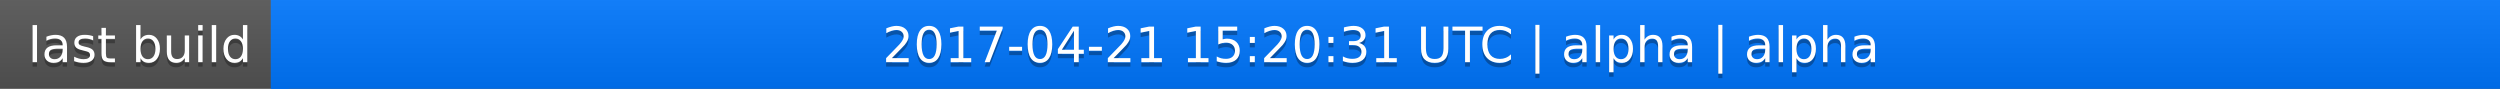
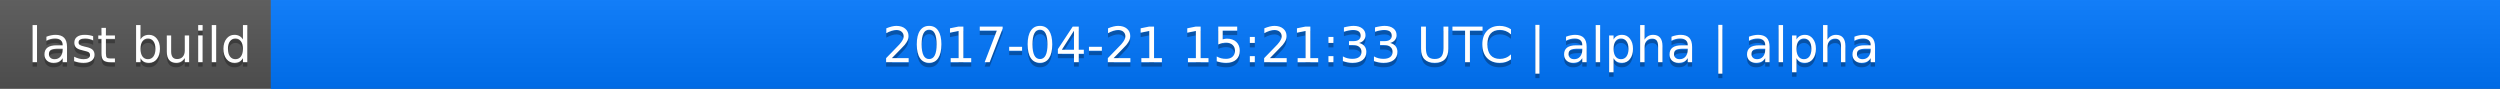
<svg xmlns="http://www.w3.org/2000/svg" width="563" height="20">
  <linearGradient id="a" x2="0" y2="100%">
    <stop offset="0" stop-color="#bbb" stop-opacity=".1" />
    <stop offset="1" stop-opacity=".1" />
  </linearGradient>
  <rect rx="0" width="563" height="20" fill="#555" />
  <rect rx="0" x="61" width="502" height="20" fill="#07f" />
  <path fill="#07f" d="M61 0h4v20h-4z" />
  <rect rx="0" width="563" height="20" fill="url(#a)" />
  <g fill="#fff" text-anchor="middle" font-family="DejaVu Sans,Verdana,Geneva,sans-serif" font-size="11">
    <text x="31.5" y="15" fill="#010101" fill-opacity=".3">last build</text>
    <text x="31.5" y="14">last build</text>
-     <text x="311" y="15" fill="#010101" fill-opacity=".3">2017-04-21 15:20:31 UTC | alpha | alpha</text>
-     <text x="311" y="14">2017-04-21 15:20:31 UTC | alpha | alpha</text>
+     <text x="311" y="15" fill="#010101" fill-opacity=".3">2017-04-21 15:21:33 UTC | alpha | alpha</text>
+     <text x="311" y="14">2017-04-21 15:21:33 UTC | alpha | alpha</text>
  </g>
</svg>
